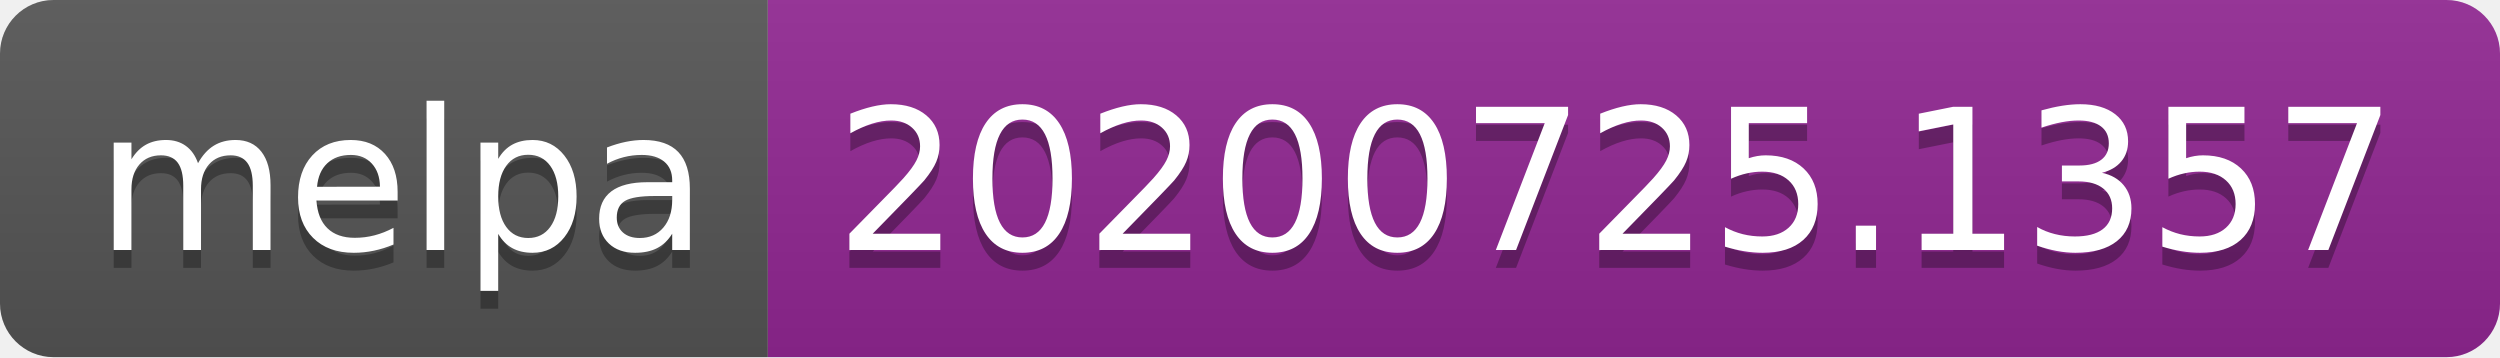
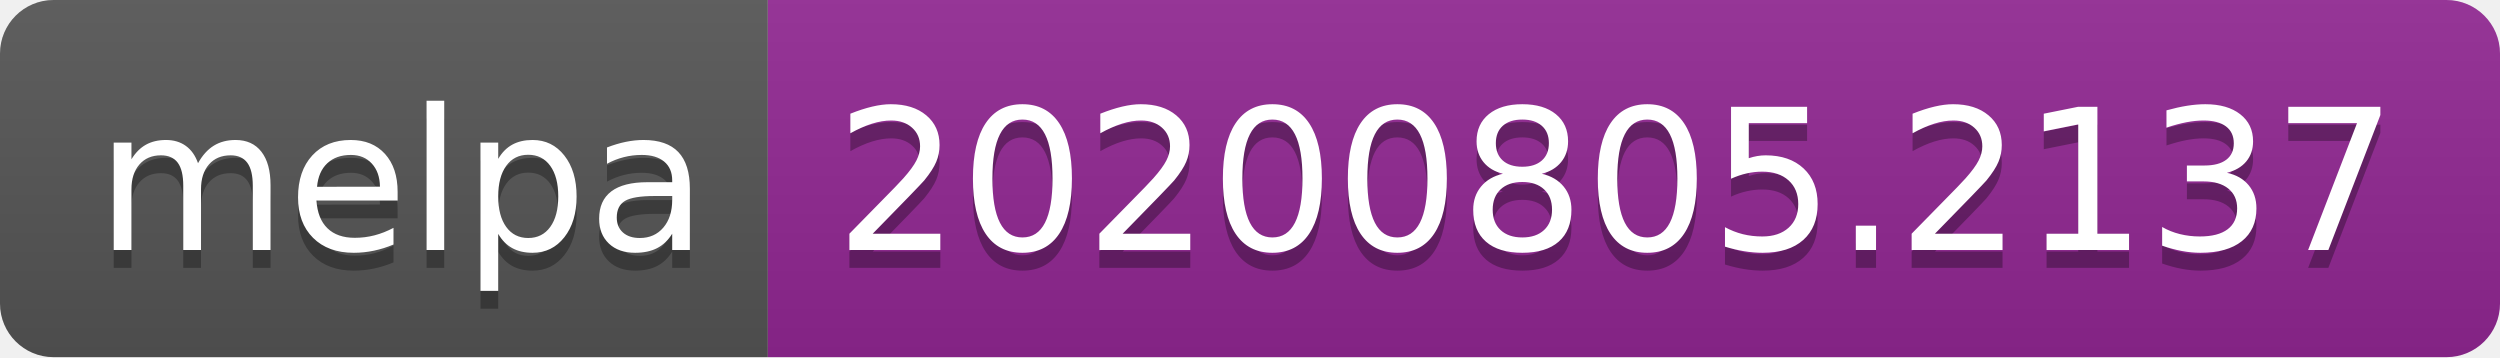
- <svg xmlns="http://www.w3.org/2000/svg" width="140" height="20" role="img" aria-label="melpa: 20200725.1357">
+ <svg xmlns="http://www.w3.org/2000/svg" width="140" height="20" role="img" aria-label="melpa: 20200805.2137">
  <linearGradient id="s" x2="0" y2="100%">
    <stop offset="0" stop-color="#bbb" stop-opacity=".1" />
    <stop offset="1" stop-opacity=".1" />
  </linearGradient>
  <clipPath id="r">
    <rect width="140" height="20" rx="3" fill="#fff" />
  </clipPath>
  <g clip-path="url(#r)">
    <rect width="43" height="20" fill="#555" />
    <rect x="43" width="97" height="20" fill="#922793" />
    <rect width="140" height="20" fill="url(#s)" />
  </g>
  <g fill="#fff" text-anchor="middle" font-family="Verdana,Geneva,DejaVu Sans,sans-serif" text-rendering="geometricPrecision" font-size="110">
    <text aria-hidden="true" x="225" y="150" fill="#010101" fill-opacity=".3" transform="scale(.1)" textLength="330">melpa</text>
    <text x="225" y="140" transform="scale(.1)" fill="#fff" textLength="330">melpa</text>
-     <text aria-hidden="true" x="905" y="150" fill="#010101" fill-opacity=".3" transform="scale(.1)" textLength="870">20200725.1357</text>
-     <text x="905" y="140" transform="scale(.1)" fill="#fff" textLength="870">20200725.1357</text>
+     <text aria-hidden="true" x="905" y="150" fill="#010101" fill-opacity=".3" transform="scale(.1)" textLength="870">20200805.2137</text>
+     <text x="905" y="140" transform="scale(.1)" fill="#fff" textLength="870">20200805.2137</text>
  </g>
</svg>
